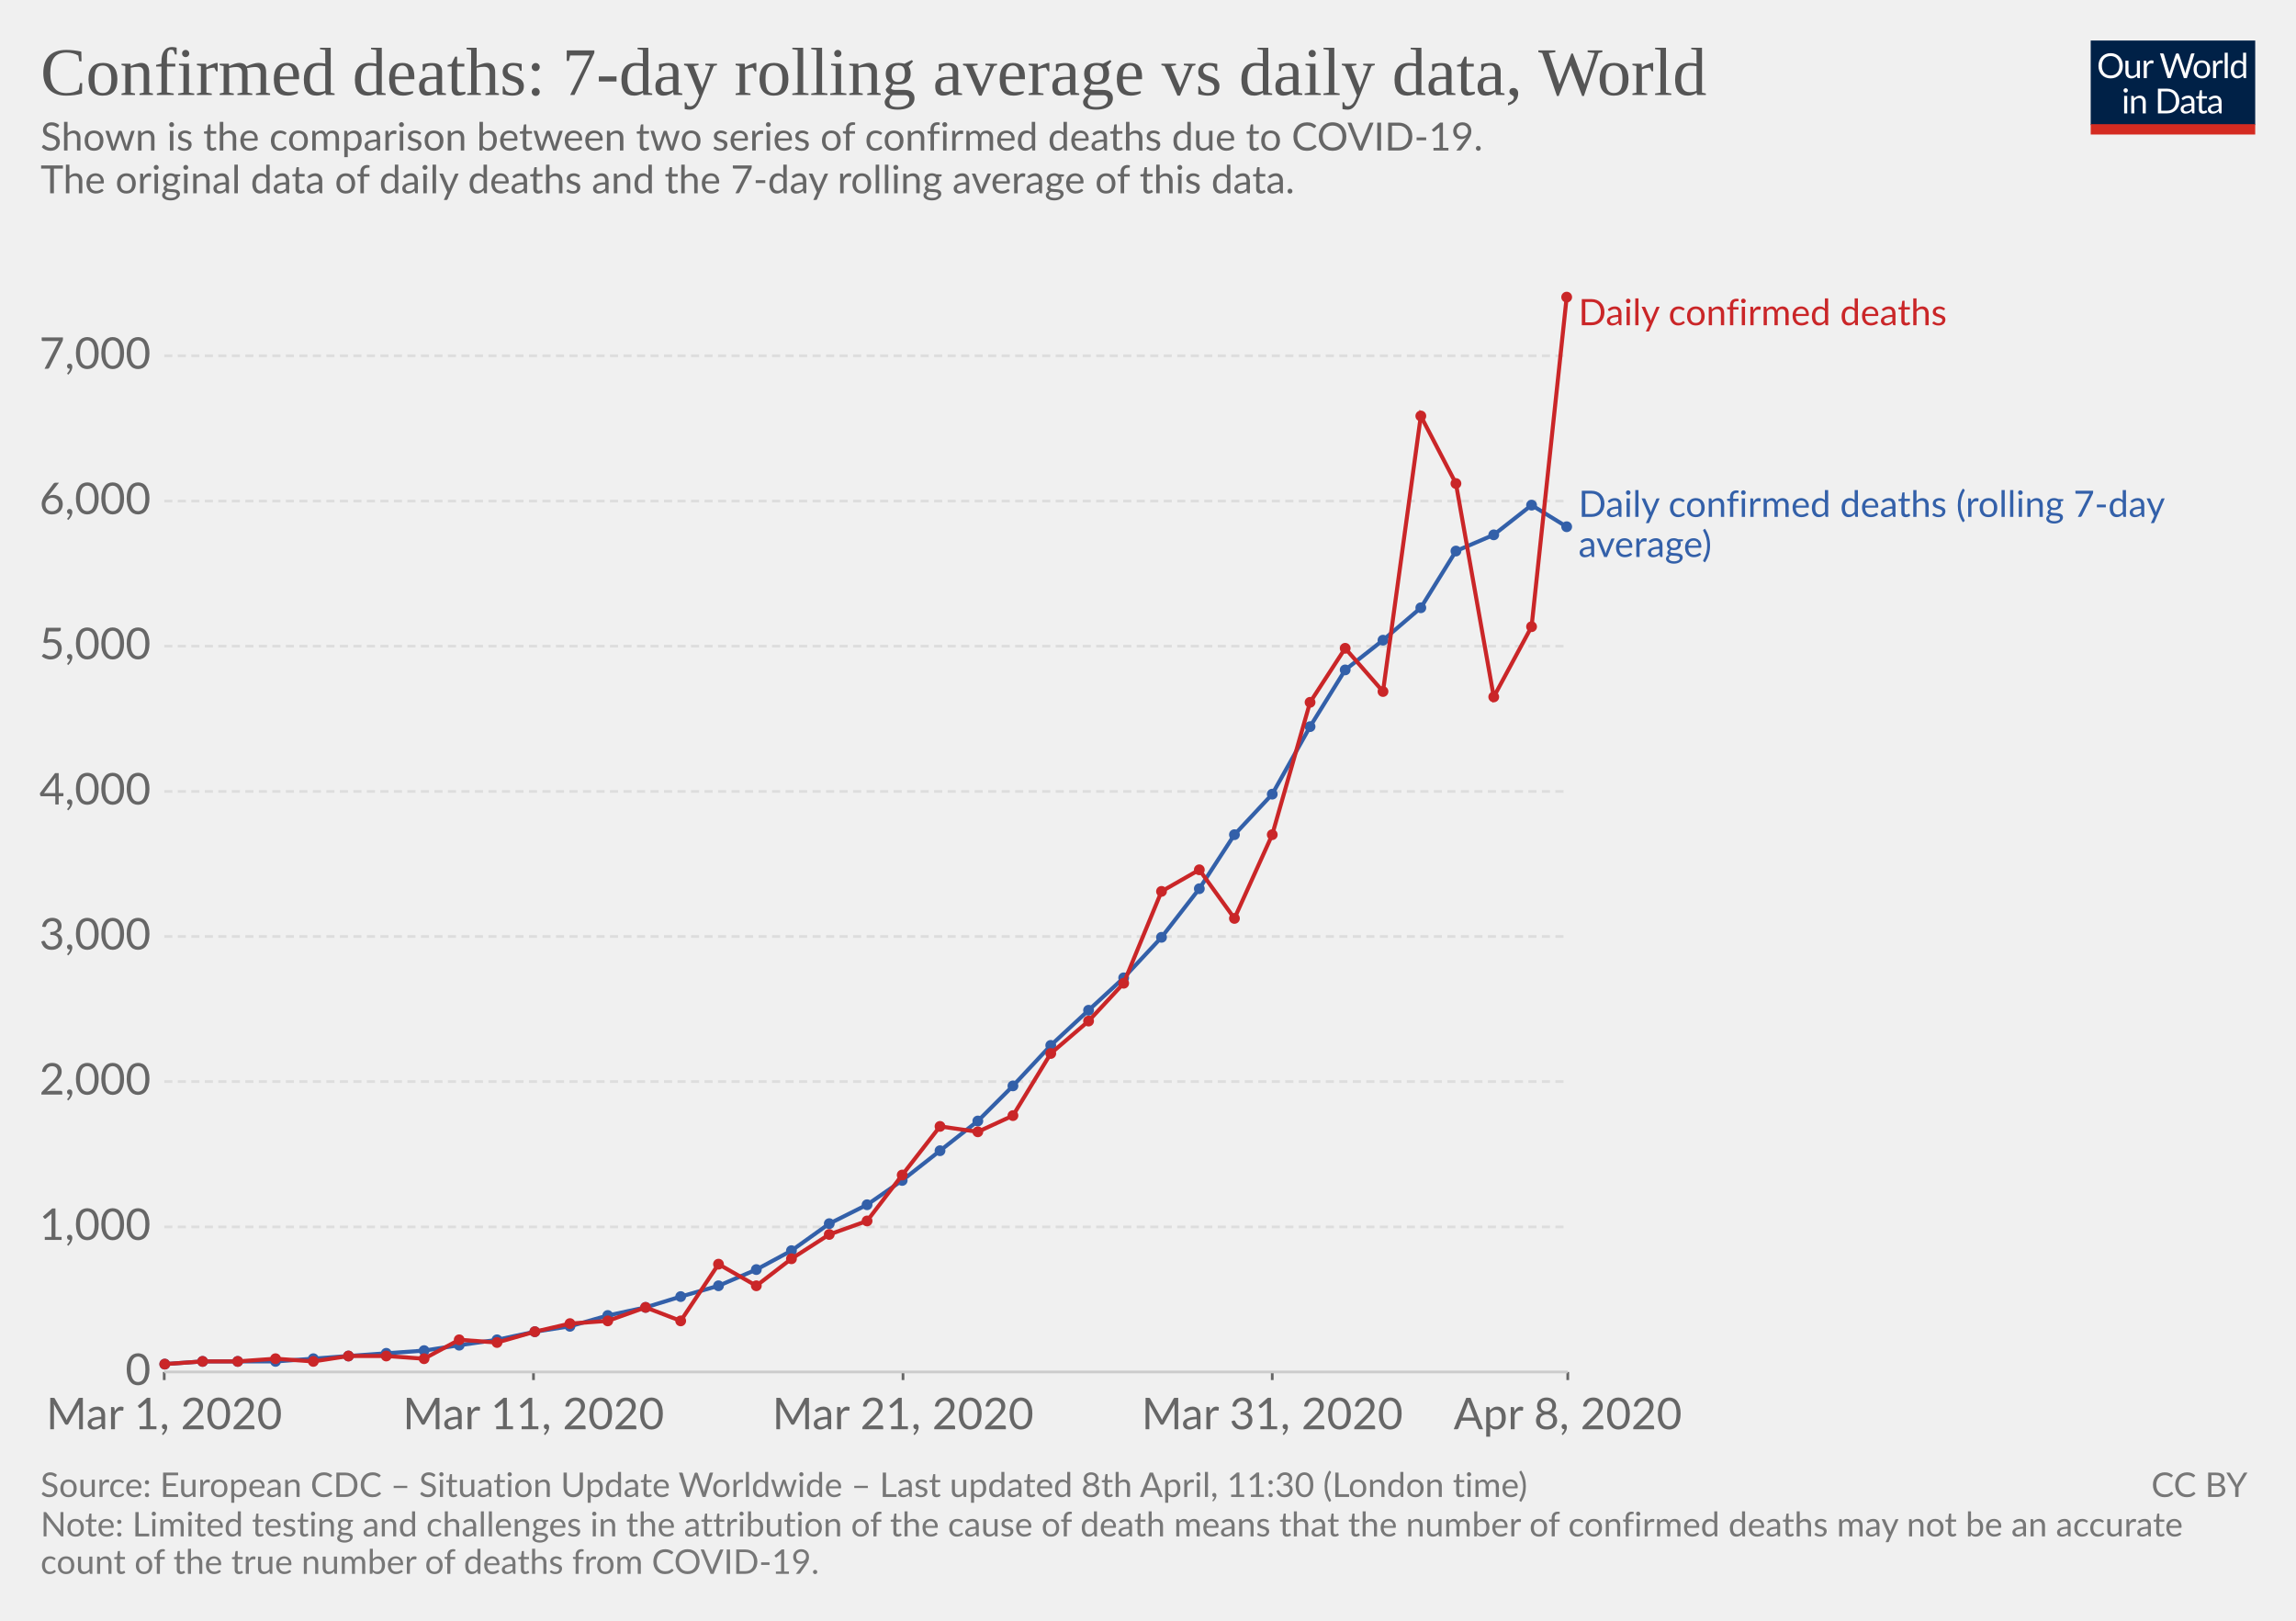
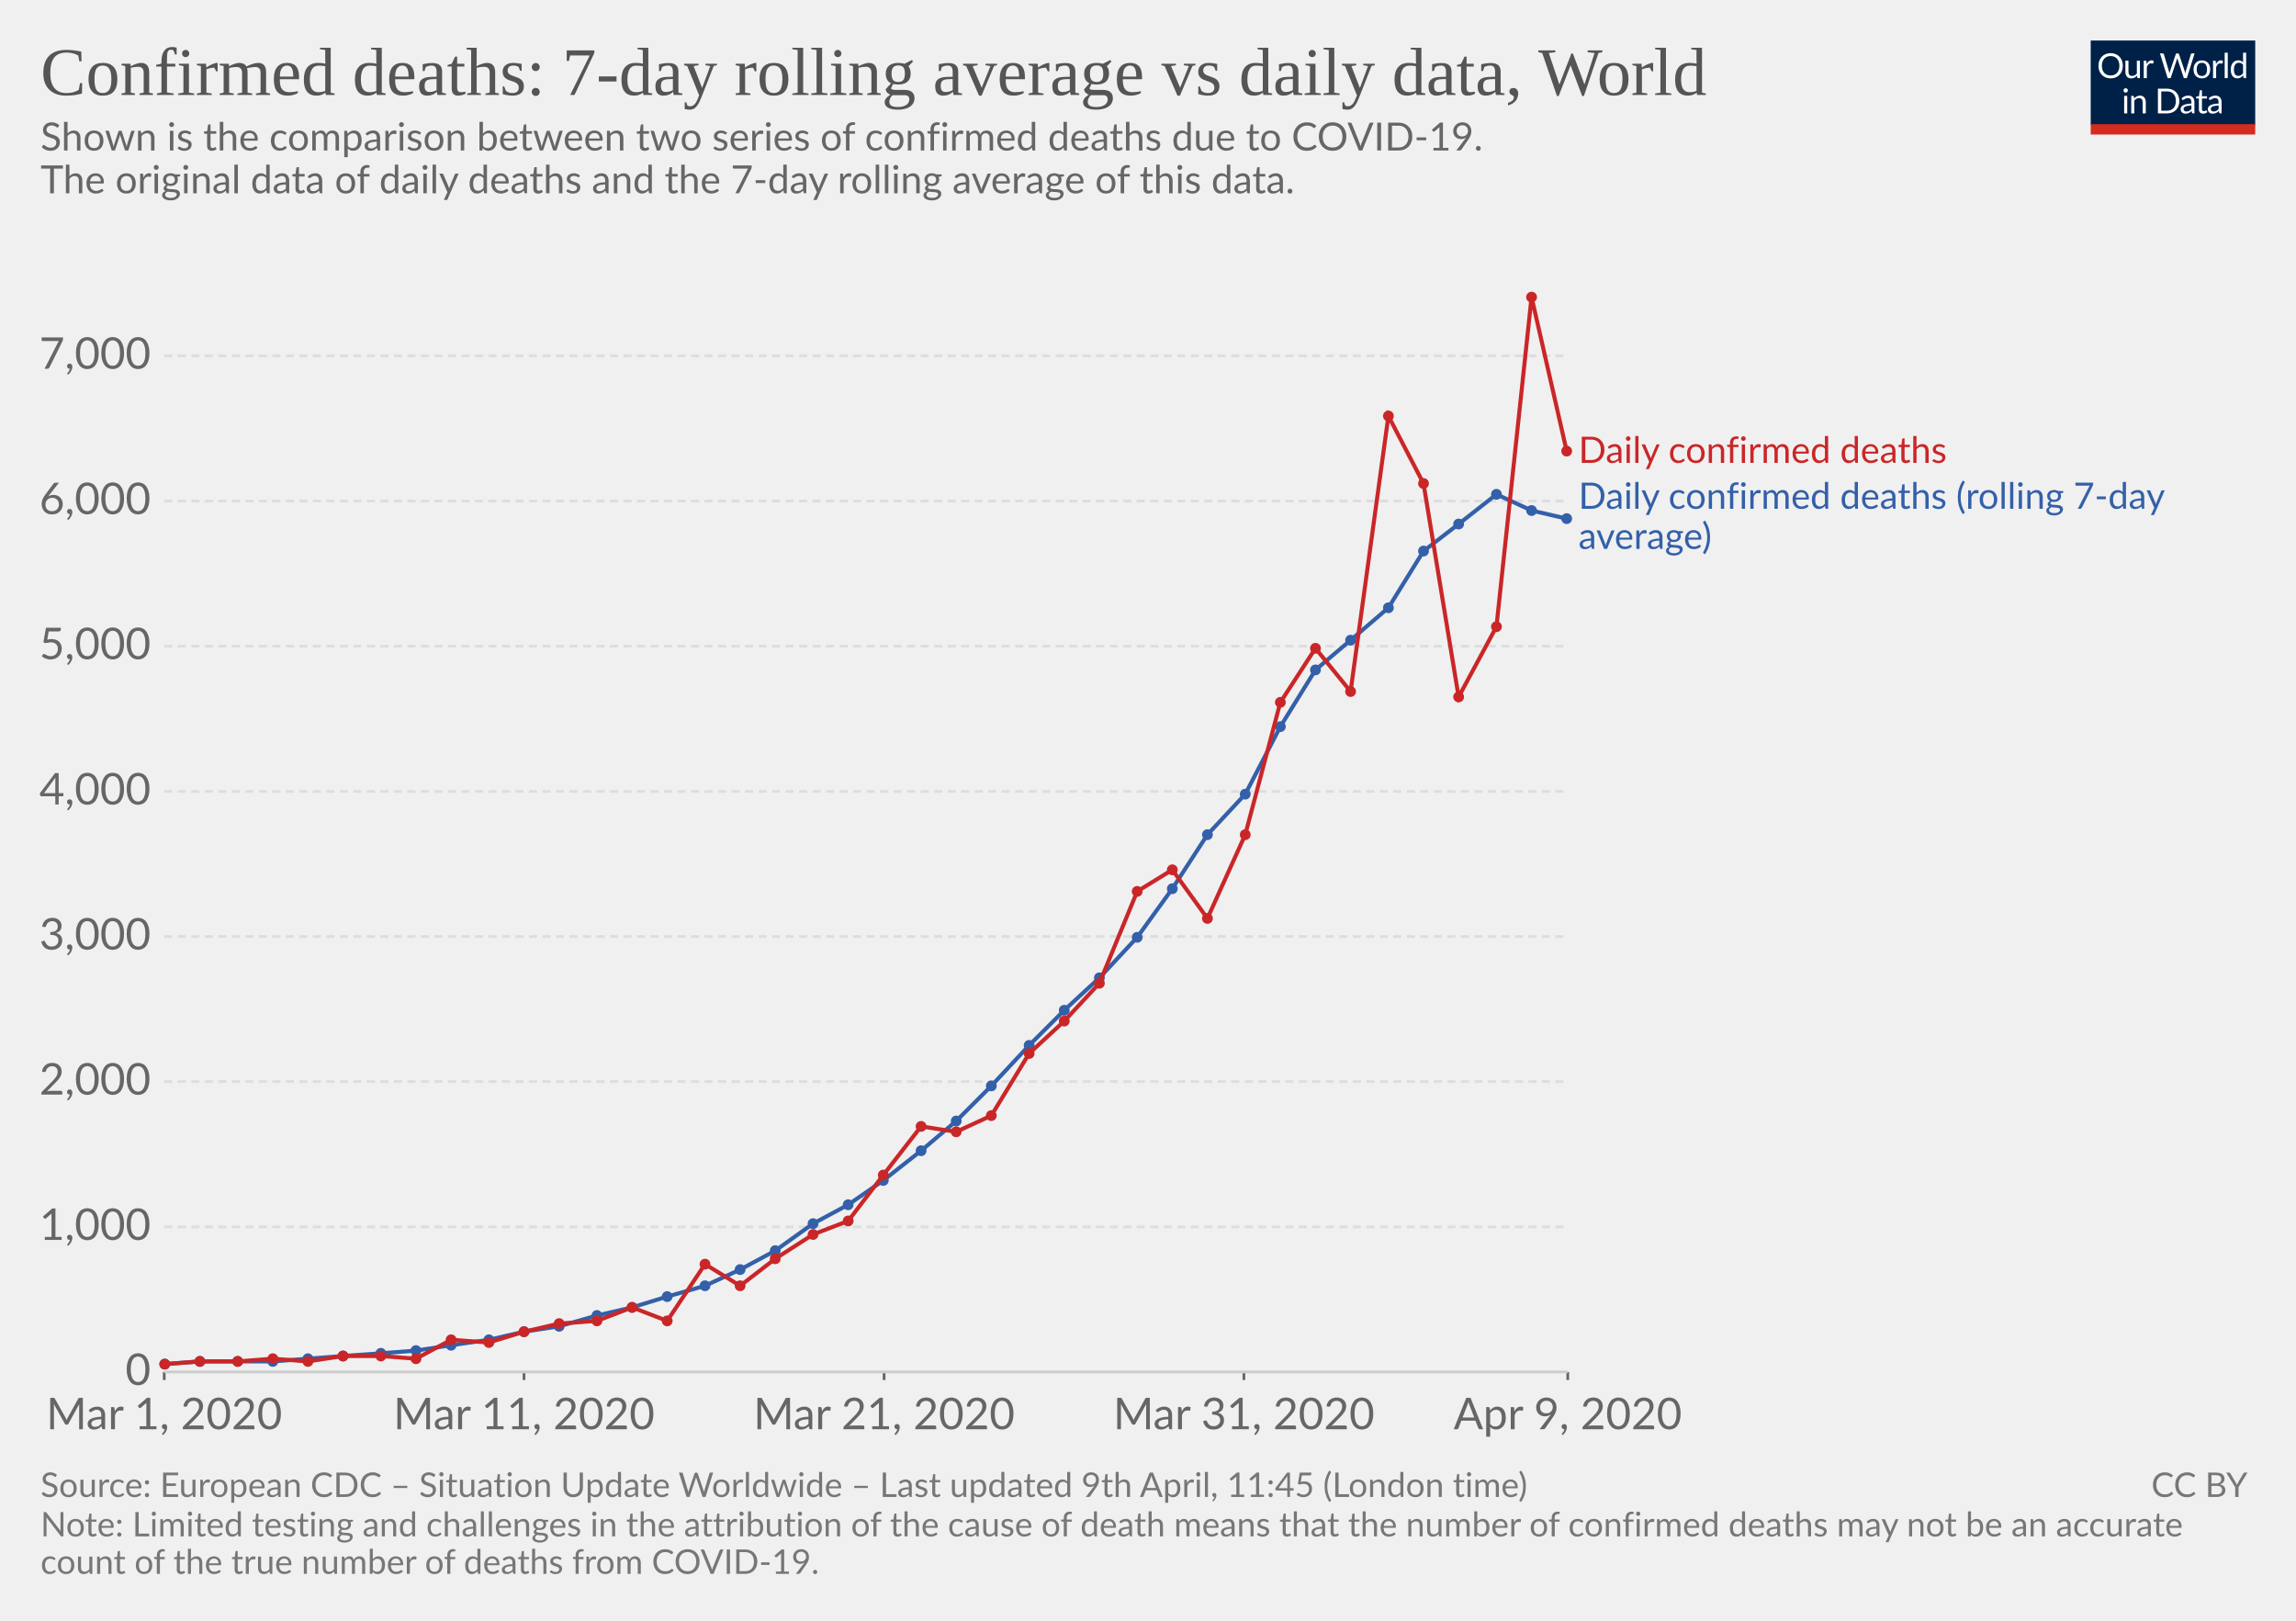
<svg xmlns="http://www.w3.org/2000/svg" version="1.1" style="background-color:#fff;-webkit-font-smoothing:antialiased" width="850" height="600" font-family="Lato,'Helvetica Neue',Helvetica,Arial,sans-serif" font-size="18" text-rendering="optimizeLegibility">
  <g class="HeaderView">
    <g transform="matrix(.29 0 0 .29 774 15)">
      <svg width="210" height="120" viewBox="0 0 210 120" fill="none">
        <g clip-path="url(#clip0)">
          <path d="M0 0h210v107.89H0V0z" fill="#002147" />
          <path d="M40.98 32.25c0 2.36-.38 4.53-1.12 6.51a14.26 14.26 0 01-8.1 8.4c-1.9.78-4.02 1.17-6.34 1.17-2.31 0-4.42-.39-6.33-1.17a14.31 14.31 0 01-8.08-8.4 18.29 18.29 0 01-1.12-6.51c0-2.36.38-4.53 1.12-6.5.75-1.97 1.8-3.67 3.17-5.1 1.37-1.43 3-2.55 4.9-3.34 1.92-.8 4.03-1.19 6.34-1.19 2.32 0 4.43.4 6.34 1.19 1.92.8 3.56 1.9 4.93 3.34a14.87 14.87 0 013.17 5.1 18.1 18.1 0 011.12 6.5zm-4.38 0c0-1.94-.26-3.68-.8-5.22a10.91 10.91 0 00-2.24-3.89 9.68 9.68 0 00-3.52-2.46 11.95 11.95 0 00-4.62-.86c-1.68 0-3.21.28-4.6.86a9.88 9.88 0 00-3.54 2.46 10.91 10.91 0 00-2.24 3.9c-.53 1.53-.8 3.27-.8 5.2 0 1.94.27 3.68.8 5.22a11.17 11.17 0 002.24 3.9 10.01 10.01 0 003.55 2.44c1.38.56 2.9.83 4.6.83 1.7 0 3.24-.27 4.61-.83a9.8 9.8 0 003.52-2.44 11.17 11.17 0 002.25-3.9c.53-1.54.8-3.28.8-5.21zm26.22-6.54V48H60.5c-.56 0-.9-.27-1.05-.81l-.31-2.4a12.45 12.45 0 01-3.26 2.6c-1.2.64-2.58.96-4.13.96-1.22 0-2.3-.2-3.24-.6a6.52 6.52 0 01-2.33-1.7 7.37 7.37 0 01-1.43-2.67c-.3-1.04-.46-2.2-.46-3.45V25.7h3.91v14.22c0 1.68.38 2.99 1.15 3.91.77.93 1.96 1.39 3.54 1.39 1.16 0 2.24-.27 3.23-.82a10.42 10.42 0 002.8-2.28V25.7h3.91zm8.61 4.47a9.94 9.94 0 012.6-3.56 5.64 5.64 0 013.76-1.3c.47 0 .92.05 1.34.15.44.1.83.27 1.17.49L80 28.88c-.09.37-.3.55-.66.55-.2 0-.5-.04-.9-.13a6.21 6.21 0 00-3.24.18c-.54.2-1.03.5-1.47.92-.42.4-.81.9-1.17 1.5-.33.58-.64 1.26-.92 2.02V48h-3.94V25.71h2.25c.42 0 .72.08.88.25.16.16.27.44.33.83l.26 3.39zm61.16-13.7L122.75 48h-3.82l-7.99-24.05a21.95 21.95 0 01-.42-1.58 38.36 38.36 0 01-.44 1.58L102.05 48h-3.83L88.4 16.47h3.54c.38 0 .7.1.95.29.26.2.43.43.5.73l6.52 21.9c.1.4.2.83.28 1.28.1.46.2.94.29 1.46l.3-1.46c.12-.47.25-.9.38-1.27l7.41-21.91c.1-.25.26-.48.51-.69.27-.22.58-.33.95-.33h1.23c.38 0 .69.1.92.29.24.2.41.43.53.73l7.4 21.9a28.4 28.4 0 01.68 2.62 29.52 29.52 0 01.52-2.61l6.54-21.91c.07-.27.23-.5.48-.7.27-.21.58-.32.95-.32h3.32zm9.35 8.88c1.63 0 3.1.27 4.4.82a9.43 9.43 0 015.46 5.94c.5 1.4.74 2.98.74 4.73 0 1.76-.25 3.34-.74 4.75a9.43 9.43 0 01-5.46 5.92c-1.3.52-2.77.79-4.4.79-1.64 0-3.12-.27-4.44-.8a9.42 9.42 0 01-3.35-2.3c-.92-1-1.63-2.2-2.13-3.61-.49-1.41-.73-3-.73-4.75s.24-3.33.73-4.73c.5-1.43 1.2-2.64 2.13-3.63.93-1 2.04-1.77 3.35-2.31 1.32-.55 2.8-.82 4.44-.82zm0 19.89c2.2 0 3.84-.73 4.93-2.2 1.08-1.48 1.63-3.54 1.63-6.18 0-2.66-.55-4.72-1.63-6.2-1.09-1.49-2.73-2.23-4.93-2.23-1.12 0-2.09.2-2.93.57-.82.39-1.5.94-2.06 1.65-.55.72-.96 1.61-1.24 2.67-.26 1.04-.4 2.22-.4 3.54 0 2.64.55 4.7 1.64 6.18 1.1 1.47 2.76 2.2 4.99 2.2zm17.97-15.07a9.94 9.94 0 012.6-3.56 5.64 5.64 0 013.76-1.3c.47 0 .91.05 1.34.15.44.1.83.27 1.16.49l-.28 2.92c-.09.37-.31.55-.66.55-.2 0-.5-.04-.9-.13a6.2 6.2 0 00-3.24.18c-.54.2-1.03.5-1.47.92-.43.4-.82.9-1.17 1.5a13.1 13.1 0 00-.92 2.02V48h-3.94V25.71h2.24c.43 0 .72.08.88.25.17.16.28.44.33.83l.27 3.39zm15.04-14.59V48h-3.92V15.6h3.92zm19.55 15.43a6.22 6.22 0 00-2.38-2.05 6.7 6.7 0 00-2.86-.6c-2.07 0-3.66.75-4.77 2.23-1.12 1.48-1.68 3.6-1.68 6.33 0 1.46.13 2.7.38 3.74a7.29 7.29 0 001.1 2.56 4.35 4.35 0 001.78 1.45c.7.3 1.5.46 2.4.46 1.29 0 2.41-.3 3.36-.88a9.6 9.6 0 002.67-2.49V31.02zm3.91-15.43V48h-2.33c-.56 0-.9-.27-1.06-.81l-.35-2.71a12.13 12.13 0 01-3.25 2.77 8.28 8.28 0 01-4.23 1.06 7.31 7.31 0 01-6.14-2.9c-.73-.96-1.3-2.15-1.69-3.57a18.35 18.35 0 01.07-9.48 11.29 11.29 0 011.89-3.7 8.7 8.7 0 017.06-3.34 7.96 7.96 0 016.12 2.62V15.59h3.91zM46.61 70.71V93H42.7V70.71h3.91zm.84-7c0 .39-.08.75-.24 1.09-.15.32-.35.61-.62.88-.25.25-.55.44-.9.59a2.67 2.67 0 01-2.16 0 2.9 2.9 0 01-1.45-1.47 2.67 2.67 0 010-2.16c.15-.35.35-.65.6-.9.25-.27.53-.47.85-.62a2.67 2.67 0 012.16 0c.35.15.65.35.9.62.27.25.47.55.62.9.16.34.24.7.24 1.08zm7.97 10.24c.49-.54 1-1.04 1.54-1.48a9.85 9.85 0 013.66-1.84 8.96 8.96 0 015.43.35c.94.4 1.72.97 2.33 1.71.63.74 1.11 1.62 1.43 2.67.32 1.04.49 2.19.49 3.45V93h-3.94V78.81c0-1.69-.4-3-1.17-3.92-.76-.93-1.93-1.4-3.5-1.4-1.15 0-2.24.27-3.25.83-1 .56-1.92 1.31-2.77 2.27V93h-3.94V70.71h2.35c.56 0 .9.28 1.04.82l.3 2.42zm57.7 3.3c0 2.36-.37 4.5-1.11 6.44a14.3 14.3 0 01-3.17 4.98c-1.37 1.37-3 2.45-4.93 3.2-1.9.76-4.02 1.13-6.33 1.13H85.8V61.47h11.77c2.31 0 4.42.39 6.33 1.15a13.8 13.8 0 018.1 8.18 17.75 17.75 0 011.12 6.45zm-4.37 0c0-1.94-.26-3.67-.8-5.2a10.94 10.94 0 00-2.23-3.87 9.57 9.57 0 00-3.53-2.42 12.23 12.23 0 00-4.61-.83h-7.5v24.62h7.5c1.7 0 3.24-.28 4.61-.84a9.7 9.7 0 003.53-2.4 10.94 10.94 0 002.24-3.87c.53-1.53.8-3.26.8-5.2zm19.8 5.72c-1.8.06-3.34.2-4.62.44-1.26.22-2.3.51-3.1.88-.8.36-1.37.8-1.74 1.3-.35.5-.53 1.05-.53 1.67 0 .58.1 1.1.3 1.52a3 3 0 00.76 1.05c.34.27.73.46 1.17.6.45.11.94.17 1.45.17a7.28 7.28 0 003.5-.81 11.95 11.95 0 002.82-2.2v-4.62zm-12.65-9.11a12.73 12.73 0 013.98-2.66c1.43-.59 3-.88 4.73-.88 1.25 0 2.36.2 3.33.61a6.81 6.81 0 013.94 4.38c.33 1.04.5 2.19.5 3.43V93h-1.74a1.8 1.8 0 01-.88-.18c-.2-.13-.36-.38-.48-.74l-.44-2.12c-.59.55-1.16 1.03-1.72 1.46a9.48 9.48 0 01-3.74 1.7c-.69.15-1.46.23-2.3.23-.87 0-1.69-.12-2.45-.35a5.34 5.34 0 01-3.34-2.93 6.64 6.64 0 01-.49-2.64c0-.88.25-1.72.73-2.53a6.33 6.33 0 012.35-2.17c1.09-.63 2.5-1.15 4.25-1.54 1.75-.41 3.89-.65 6.42-.7v-1.75c0-1.73-.37-3.03-1.12-3.91-.75-.9-1.84-1.34-3.28-1.34-.97 0-1.78.12-2.44.37-.64.23-1.2.5-1.7.81l-1.23.82c-.33.23-.67.35-1 .35-.27 0-.5-.07-.69-.2a2.1 2.1 0 01-.48-.53l-.7-1.25zm27.67 19.5c-1.76 0-3.12-.5-4.07-1.48-.94-.98-1.41-2.4-1.41-4.25V74h-2.68a.9.9 0 01-.6-.2c-.16-.14-.24-.36-.24-.66v-1.56l3.65-.46.9-6.89c.05-.22.14-.4.29-.52a.88.88 0 01.62-.22H142v7.67h6.44V74h-6.44v13.38c0 .94.22 1.63.68 2.09.45.45 1.04.68 1.76.68a3.21 3.21 0 001.85-.53l.55-.35c.16-.12.3-.18.41-.18.2 0 .4.13.55.38l1.15 1.87a7.45 7.45 0 01-2.44 1.5c-.96.35-1.94.52-2.95.52zm19.68-10.4c-1.8.07-3.34.21-4.62.45-1.26.22-2.3.51-3.1.88-.8.36-1.37.8-1.74 1.3-.35.5-.53 1.05-.53 1.67 0 .58.1 1.1.3 1.52.18.42.44.77.76 1.05.34.27.73.46 1.17.6.45.11.94.17 1.45.17a7.3 7.3 0 003.5-.81 12.04 12.04 0 002.82-2.2v-4.62zm-12.65-9.1a12.72 12.72 0 013.99-2.66c1.42-.59 3-.88 4.72-.88 1.25 0 2.36.2 3.33.61a6.81 6.81 0 013.94 4.38c.33 1.04.5 2.19.5 3.43V93h-1.74a1.8 1.8 0 01-.88-.18c-.2-.13-.36-.38-.48-.74l-.44-2.12c-.59.55-1.16 1.03-1.72 1.46a9.48 9.48 0 01-3.74 1.7c-.69.15-1.46.23-2.3.23-.87 0-1.69-.12-2.45-.35a5.33 5.33 0 01-3.34-2.93 6.62 6.62 0 01-.49-2.64c0-.88.25-1.72.73-2.53a6.33 6.33 0 012.35-2.17c1.09-.63 2.5-1.15 4.25-1.54 1.74-.41 3.89-.65 6.42-.7v-1.75c0-1.73-.37-3.03-1.12-3.91-.75-.9-1.84-1.34-3.28-1.34-.97 0-1.78.12-2.44.37-.64.23-1.2.5-1.7.81-.46.3-.87.57-1.22.82-.34.23-.68.35-1.02.35-.26 0-.49-.07-.68-.2-.19-.14-.35-.32-.48-.53l-.7-1.25z" fill="#fff" />
          <path fill="#D42B21" d="M0 106.79h210V120H0z" />
        </g>
        <defs>
          <clipPath id="clip0">
            <path fill="#fff" d="M0 0h210v120H0z" />
          </clipPath>
        </defs>
      </svg>
    </g>
    <a href="https://ourworldindata.org/grapher/daily-confirmed-deaths-comparison-with-rolling-average" target="_blank" font-family="&quot;Playfair Display&quot;,Georgia,&quot;Times New Roman&quot;,serif">
      <text font-size="25.2" x="15" y="35.2" fill="#555">
        <tspan x="15" y="35.16">Confirmed deaths: 7-day rolling average vs daily data, World</tspan>
      </text>
    </a>
    <text font-size="14.4" x="15" y="55.7" fill="#666">
      <tspan x="15" y="55.72">Shown is the comparison between two series of confirmed deaths due to COVID-19.</tspan>
      <tspan x="15" y="71.56"> The original data of daily deaths and the 7-day rolling average of this data.</tspan>
      <tspan x="15" y="87.4" />
    </text>
  </g>
  <g class="LineChart">
    <defs>
      <clipPath id="a">
        <path d="M50.82 0h830v839h-830z" />
      </clipPath>
    </defs>
    <g class="AxisBoxView">
      <g class="HorizontalAxis">
-         <path stroke="#666" d="M60.8 507.9v3M197.5 507.9v3M334.3 507.9v3M471 507.9v3M580.4 507.9v3" />
+         <path stroke="#666" d="M60.8 507.9v3M194 507.9v3M327.3 507.9v3M460.5 507.9v3M580.4 507.9v3" />
        <text x="60.8" y="529.1" fill="#666" text-anchor="middle" font-size="16.2">Mar 1, 2020</text>
-         <text x="197.5" y="529.1" fill="#666" text-anchor="middle" font-size="16.2">Mar 11, 2020</text>
-         <text x="334.3" y="529.1" fill="#666" text-anchor="middle" font-size="16.2">Mar 21, 2020</text>
-         <text x="471" y="529.1" fill="#666" text-anchor="middle" font-size="16.2">Mar 31, 2020</text>
-         <text x="580.4" y="529.1" fill="#666" text-anchor="middle" font-size="16.2">Apr 8, 2020</text>
+         <text x="194" y="529.1" fill="#666" text-anchor="middle" font-size="16.2">Mar 11, 2020</text>
+         <text x="327.3" y="529.1" fill="#666" text-anchor="middle" font-size="16.2">Mar 21, 2020</text>
+         <text x="460.5" y="529.1" fill="#666" text-anchor="middle" font-size="16.2">Mar 31, 2020</text>
+         <text x="580.4" y="529.1" fill="#666" text-anchor="middle" font-size="16.2">Apr 9, 2020</text>
      </g>
      <g class="VerticalAxis" fill="#666" dominant-baseline="middle" text-anchor="end" font-size="16.2">
        <text x="55.82" y="507.9">0</text>
        <text x="55.82" y="454.2">1,000</text>
        <text x="55.82" y="400.4">2,000</text>
        <text x="55.82" y="346.7">3,000</text>
        <text x="55.82" y="293">4,000</text>
        <text x="55.82" y="239.2">5,000</text>
        <text x="55.82" y="185.5">6,000</text>
        <text x="55.82" y="131.7">7,000</text>
      </g>
      <g class="AxisGridLines">
        <path stroke="#ccc" d="M60.82 507.9h519.54" />
        <path stroke="#ddd" stroke-dasharray="3,2" d="M60.82 454.2h519.54M60.82 400.4h519.54M60.82 346.7h519.54M60.82 293h519.54M60.82 239.2h519.54M60.82 185.5h519.54M60.82 131.7h519.54" />
      </g>
    </g>
    <g clip-path="url(#a)">
      <g class="HeightedLegend" cursor="default">
        <g class="legendMark">
-           <text font-size="13.5" x="584.4" y="120.4" fill="#ca2628">
-             <tspan x="584.36" y="120.4">Daily confirmed deaths</tspan>
+           <text font-size="13.5" x="584.4" y="171.4" fill="#ca2628">
+             <tspan x="584.36" y="171.35">Daily confirmed deaths</tspan>
          </text>
        </g>
        <g class="legendMark">
-           <text font-size="13.5" x="584.4" y="191.3" fill="#3360a9">
-             <tspan x="584.36" y="191.35">Daily confirmed deaths (rolling 7-day</tspan>
-             <tspan x="584.36" y="206.2">average)</tspan>
+           <text font-size="13.5" x="584.4" y="188.3" fill="#3360a9">
+             <tspan x="584.36" y="188.35">Daily confirmed deaths (rolling 7-day</tspan>
+             <tspan x="584.36" y="203.2">average)</tspan>
          </text>
        </g>
      </g>
      <g class="Lines">
        <g class="key-World_0">
-           <path stroke="#3360a9" stroke-linecap="round" d="M61 505l14-1h27l14-1 13-1 14-1 14-1 13-2 14-2 14-3 13-2 14-4 14-3 13-4 14-4 14-6 13-7 14-10 14-7 13-9 14-11 14-11 13-13 14-15 14-13 13-12 14-15 14-18 13-20 14-15 14-25 13-21 14-11 14-12 13-21 14-6 14-11 13 8" fill="none" stroke-width="1.5" />
+           <path stroke="#3360a9" stroke-linecap="round" d="M61 505l13-1h27l13-1 13-1 14-1 13-1 13-2 14-2 13-3 13-2 14-4 13-3 13-4 14-4 13-6 13-7 14-10 13-7 13-9 14-11 13-11 13-13 14-15 13-13 13-12 14-15 13-18 13-20 14-15 13-25 13-21 13-11 14-12 13-21 13-10 14-11 13 6 13 3" fill="none" stroke-width="1.5" />
          <g fill="#3360a9">
            <circle cx="61" cy="505" r="2" />
-             <circle cx="75" cy="504" r="2" />
+             <circle cx="74" cy="504" r="2" />
            <circle cx="88" cy="504" r="2" />
-             <circle cx="102" cy="504" r="2" />
-             <circle cx="116" cy="503" r="2" />
-             <circle cx="129" cy="502" r="2" />
-             <circle cx="143" cy="501" r="2" />
-             <circle cx="157" cy="500" r="2" />
-             <circle cx="170" cy="498" r="2" />
-             <circle cx="184" cy="496" r="2" />
-             <circle cx="198" cy="493" r="2" />
-             <circle cx="211" cy="491" r="2" />
-             <circle cx="225" cy="487" r="2" />
-             <circle cx="239" cy="484" r="2" />
-             <circle cx="252" cy="480" r="2" />
-             <circle cx="266" cy="476" r="2" />
-             <circle cx="280" cy="470" r="2" />
-             <circle cx="293" cy="463" r="2" />
-             <circle cx="307" cy="453" r="2" />
-             <circle cx="321" cy="446" r="2" />
-             <circle cx="334" cy="437" r="2" />
-             <circle cx="348" cy="426" r="2" />
-             <circle cx="362" cy="415" r="2" />
-             <circle cx="375" cy="402" r="2" />
-             <circle cx="389" cy="387" r="2" />
-             <circle cx="403" cy="374" r="2" />
-             <circle cx="416" cy="362" r="2" />
-             <circle cx="430" cy="347" r="2" />
-             <circle cx="444" cy="329" r="2" />
-             <circle cx="457" cy="309" r="2" />
-             <circle cx="471" cy="294" r="2" />
-             <circle cx="485" cy="269" r="2" />
-             <circle cx="498" cy="248" r="2" />
-             <circle cx="512" cy="237" r="2" />
-             <circle cx="526" cy="225" r="2" />
-             <circle cx="539" cy="204" r="2" />
-             <circle cx="553" cy="198" r="2" />
-             <circle cx="567" cy="187" r="2" />
-             <circle cx="580" cy="195" r="2" />
+             <circle cx="101" cy="504" r="2" />
+             <circle cx="114" cy="503" r="2" />
+             <circle cx="127" cy="502" r="2" />
+             <circle cx="141" cy="501" r="2" />
+             <circle cx="154" cy="500" r="2" />
+             <circle cx="167" cy="498" r="2" />
+             <circle cx="181" cy="496" r="2" />
+             <circle cx="194" cy="493" r="2" />
+             <circle cx="207" cy="491" r="2" />
+             <circle cx="221" cy="487" r="2" />
+             <circle cx="234" cy="484" r="2" />
+             <circle cx="247" cy="480" r="2" />
+             <circle cx="261" cy="476" r="2" />
+             <circle cx="274" cy="470" r="2" />
+             <circle cx="287" cy="463" r="2" />
+             <circle cx="301" cy="453" r="2" />
+             <circle cx="314" cy="446" r="2" />
+             <circle cx="327" cy="437" r="2" />
+             <circle cx="341" cy="426" r="2" />
+             <circle cx="354" cy="415" r="2" />
+             <circle cx="367" cy="402" r="2" />
+             <circle cx="381" cy="387" r="2" />
+             <circle cx="394" cy="374" r="2" />
+             <circle cx="407" cy="362" r="2" />
+             <circle cx="421" cy="347" r="2" />
+             <circle cx="434" cy="329" r="2" />
+             <circle cx="447" cy="309" r="2" />
+             <circle cx="461" cy="294" r="2" />
+             <circle cx="474" cy="269" r="2" />
+             <circle cx="487" cy="248" r="2" />
+             <circle cx="500" cy="237" r="2" />
+             <circle cx="514" cy="225" r="2" />
+             <circle cx="527" cy="204" r="2" />
+             <circle cx="540" cy="194" r="2" />
+             <circle cx="554" cy="183" r="2" />
+             <circle cx="567" cy="189" r="2" />
+             <circle cx="580" cy="192" r="2" />
          </g>
        </g>
        <g class="key-World_1">
-           <path stroke="#ca2628" stroke-linecap="round" d="M61 505l14-1h13l14-1 14 1 13-2h14l14 1 13-7 14 1 14-4 13-3 14-1 14-5 13 5 14-21 14 8 13-10 14-9 14-5 13-17 14-18 14 2 13-6 14-23 14-12 13-14 14-34 14-8 13 18 14-31 14-49 13-20 14 16 14-102 13 25 14 79 14-26 13-122" fill="none" stroke-width="1.5" />
+           <path stroke="#ca2628" stroke-linecap="round" d="M61 505l13-1h14l13-1 13 1 13-2h14l13 1 13-7 14 1 13-4 13-3 14-1 13-5 13 5 14-21 13 8 13-10 14-9 13-5 13-17 14-18 13 2 13-6 14-23 13-12 13-14 14-34 13-8 13 18 14-31 13-49 13-20 13 16 14-102 13 25 13 79 14-26 13-122 13 57" fill="none" stroke-width="1.5" />
          <g fill="#ca2628">
            <circle cx="61" cy="505" r="2" />
-             <circle cx="75" cy="504" r="2" />
+             <circle cx="74" cy="504" r="2" />
            <circle cx="88" cy="504" r="2" />
-             <circle cx="102" cy="503" r="2" />
-             <circle cx="116" cy="504" r="2" />
-             <circle cx="129" cy="502" r="2" />
-             <circle cx="143" cy="502" r="2" />
-             <circle cx="157" cy="503" r="2" />
-             <circle cx="170" cy="496" r="2" />
-             <circle cx="184" cy="497" r="2" />
-             <circle cx="198" cy="493" r="2" />
-             <circle cx="211" cy="490" r="2" />
-             <circle cx="225" cy="489" r="2" />
-             <circle cx="239" cy="484" r="2" />
-             <circle cx="252" cy="489" r="2" />
-             <circle cx="266" cy="468" r="2" />
-             <circle cx="280" cy="476" r="2" />
-             <circle cx="293" cy="466" r="2" />
-             <circle cx="307" cy="457" r="2" />
-             <circle cx="321" cy="452" r="2" />
-             <circle cx="334" cy="435" r="2" />
-             <circle cx="348" cy="417" r="2" />
-             <circle cx="362" cy="419" r="2" />
-             <circle cx="375" cy="413" r="2" />
-             <circle cx="389" cy="390" r="2" />
-             <circle cx="403" cy="378" r="2" />
-             <circle cx="416" cy="364" r="2" />
-             <circle cx="430" cy="330" r="2" />
-             <circle cx="444" cy="322" r="2" />
-             <circle cx="457" cy="340" r="2" />
-             <circle cx="471" cy="309" r="2" />
-             <circle cx="485" cy="260" r="2" />
-             <circle cx="498" cy="240" r="2" />
-             <circle cx="512" cy="256" r="2" />
-             <circle cx="526" cy="154" r="2" />
-             <circle cx="539" cy="179" r="2" />
-             <circle cx="553" cy="258" r="2" />
-             <circle cx="567" cy="232" r="2" />
-             <circle cx="580" cy="110" r="2" />
+             <circle cx="101" cy="503" r="2" />
+             <circle cx="114" cy="504" r="2" />
+             <circle cx="127" cy="502" r="2" />
+             <circle cx="141" cy="502" r="2" />
+             <circle cx="154" cy="503" r="2" />
+             <circle cx="167" cy="496" r="2" />
+             <circle cx="181" cy="497" r="2" />
+             <circle cx="194" cy="493" r="2" />
+             <circle cx="207" cy="490" r="2" />
+             <circle cx="221" cy="489" r="2" />
+             <circle cx="234" cy="484" r="2" />
+             <circle cx="247" cy="489" r="2" />
+             <circle cx="261" cy="468" r="2" />
+             <circle cx="274" cy="476" r="2" />
+             <circle cx="287" cy="466" r="2" />
+             <circle cx="301" cy="457" r="2" />
+             <circle cx="314" cy="452" r="2" />
+             <circle cx="327" cy="435" r="2" />
+             <circle cx="341" cy="417" r="2" />
+             <circle cx="354" cy="419" r="2" />
+             <circle cx="367" cy="413" r="2" />
+             <circle cx="381" cy="390" r="2" />
+             <circle cx="394" cy="378" r="2" />
+             <circle cx="407" cy="364" r="2" />
+             <circle cx="421" cy="330" r="2" />
+             <circle cx="434" cy="322" r="2" />
+             <circle cx="447" cy="340" r="2" />
+             <circle cx="461" cy="309" r="2" />
+             <circle cx="474" cy="260" r="2" />
+             <circle cx="487" cy="240" r="2" />
+             <circle cx="500" cy="256" r="2" />
+             <circle cx="514" cy="154" r="2" />
+             <circle cx="527" cy="179" r="2" />
+             <circle cx="540" cy="258" r="2" />
+             <circle cx="554" cy="232" r="2" />
+             <circle cx="567" cy="110" r="2" />
+             <circle cx="580" cy="167" r="2" />
          </g>
        </g>
      </g>
    </g>
  </g>
  <g class="SourcesFooter" fill="#777">
    <g class="clickable" fill="#777">
      <text font-size="12.6" x="15" y="554.2">
-         <tspan x="15" y="554.18">Source: European CDC – Situation Update Worldwide – Last updated 8th April, 11:30 (London time)</tspan>
+         <tspan x="15" y="554.18">Source: European CDC – Situation Update Worldwide – Last updated 9th April, 11:45 (London time)</tspan>
      </text>
    </g>
    <text font-size="12.6" x="15" y="568.8">
      <tspan x="15" y="568.78">Note: Limited testing and challenges in the attribution of the cause of death means that the number of confirmed deaths may not be an accurate</tspan>
      <tspan x="15" y="582.64">count of the true number of deaths from COVID-19.</tspan>
    </text>
    <text font-size="12.6" x="796.4" y="554.2">
      <tspan x="796.44" y="554.18">
        <a class="cclogo" href="http://creativecommons.org/licenses/by/4.0/deed.en_US" target="_blank" fill="#777">CC BY</a>
      </tspan>
    </text>
  </g>
</svg>
